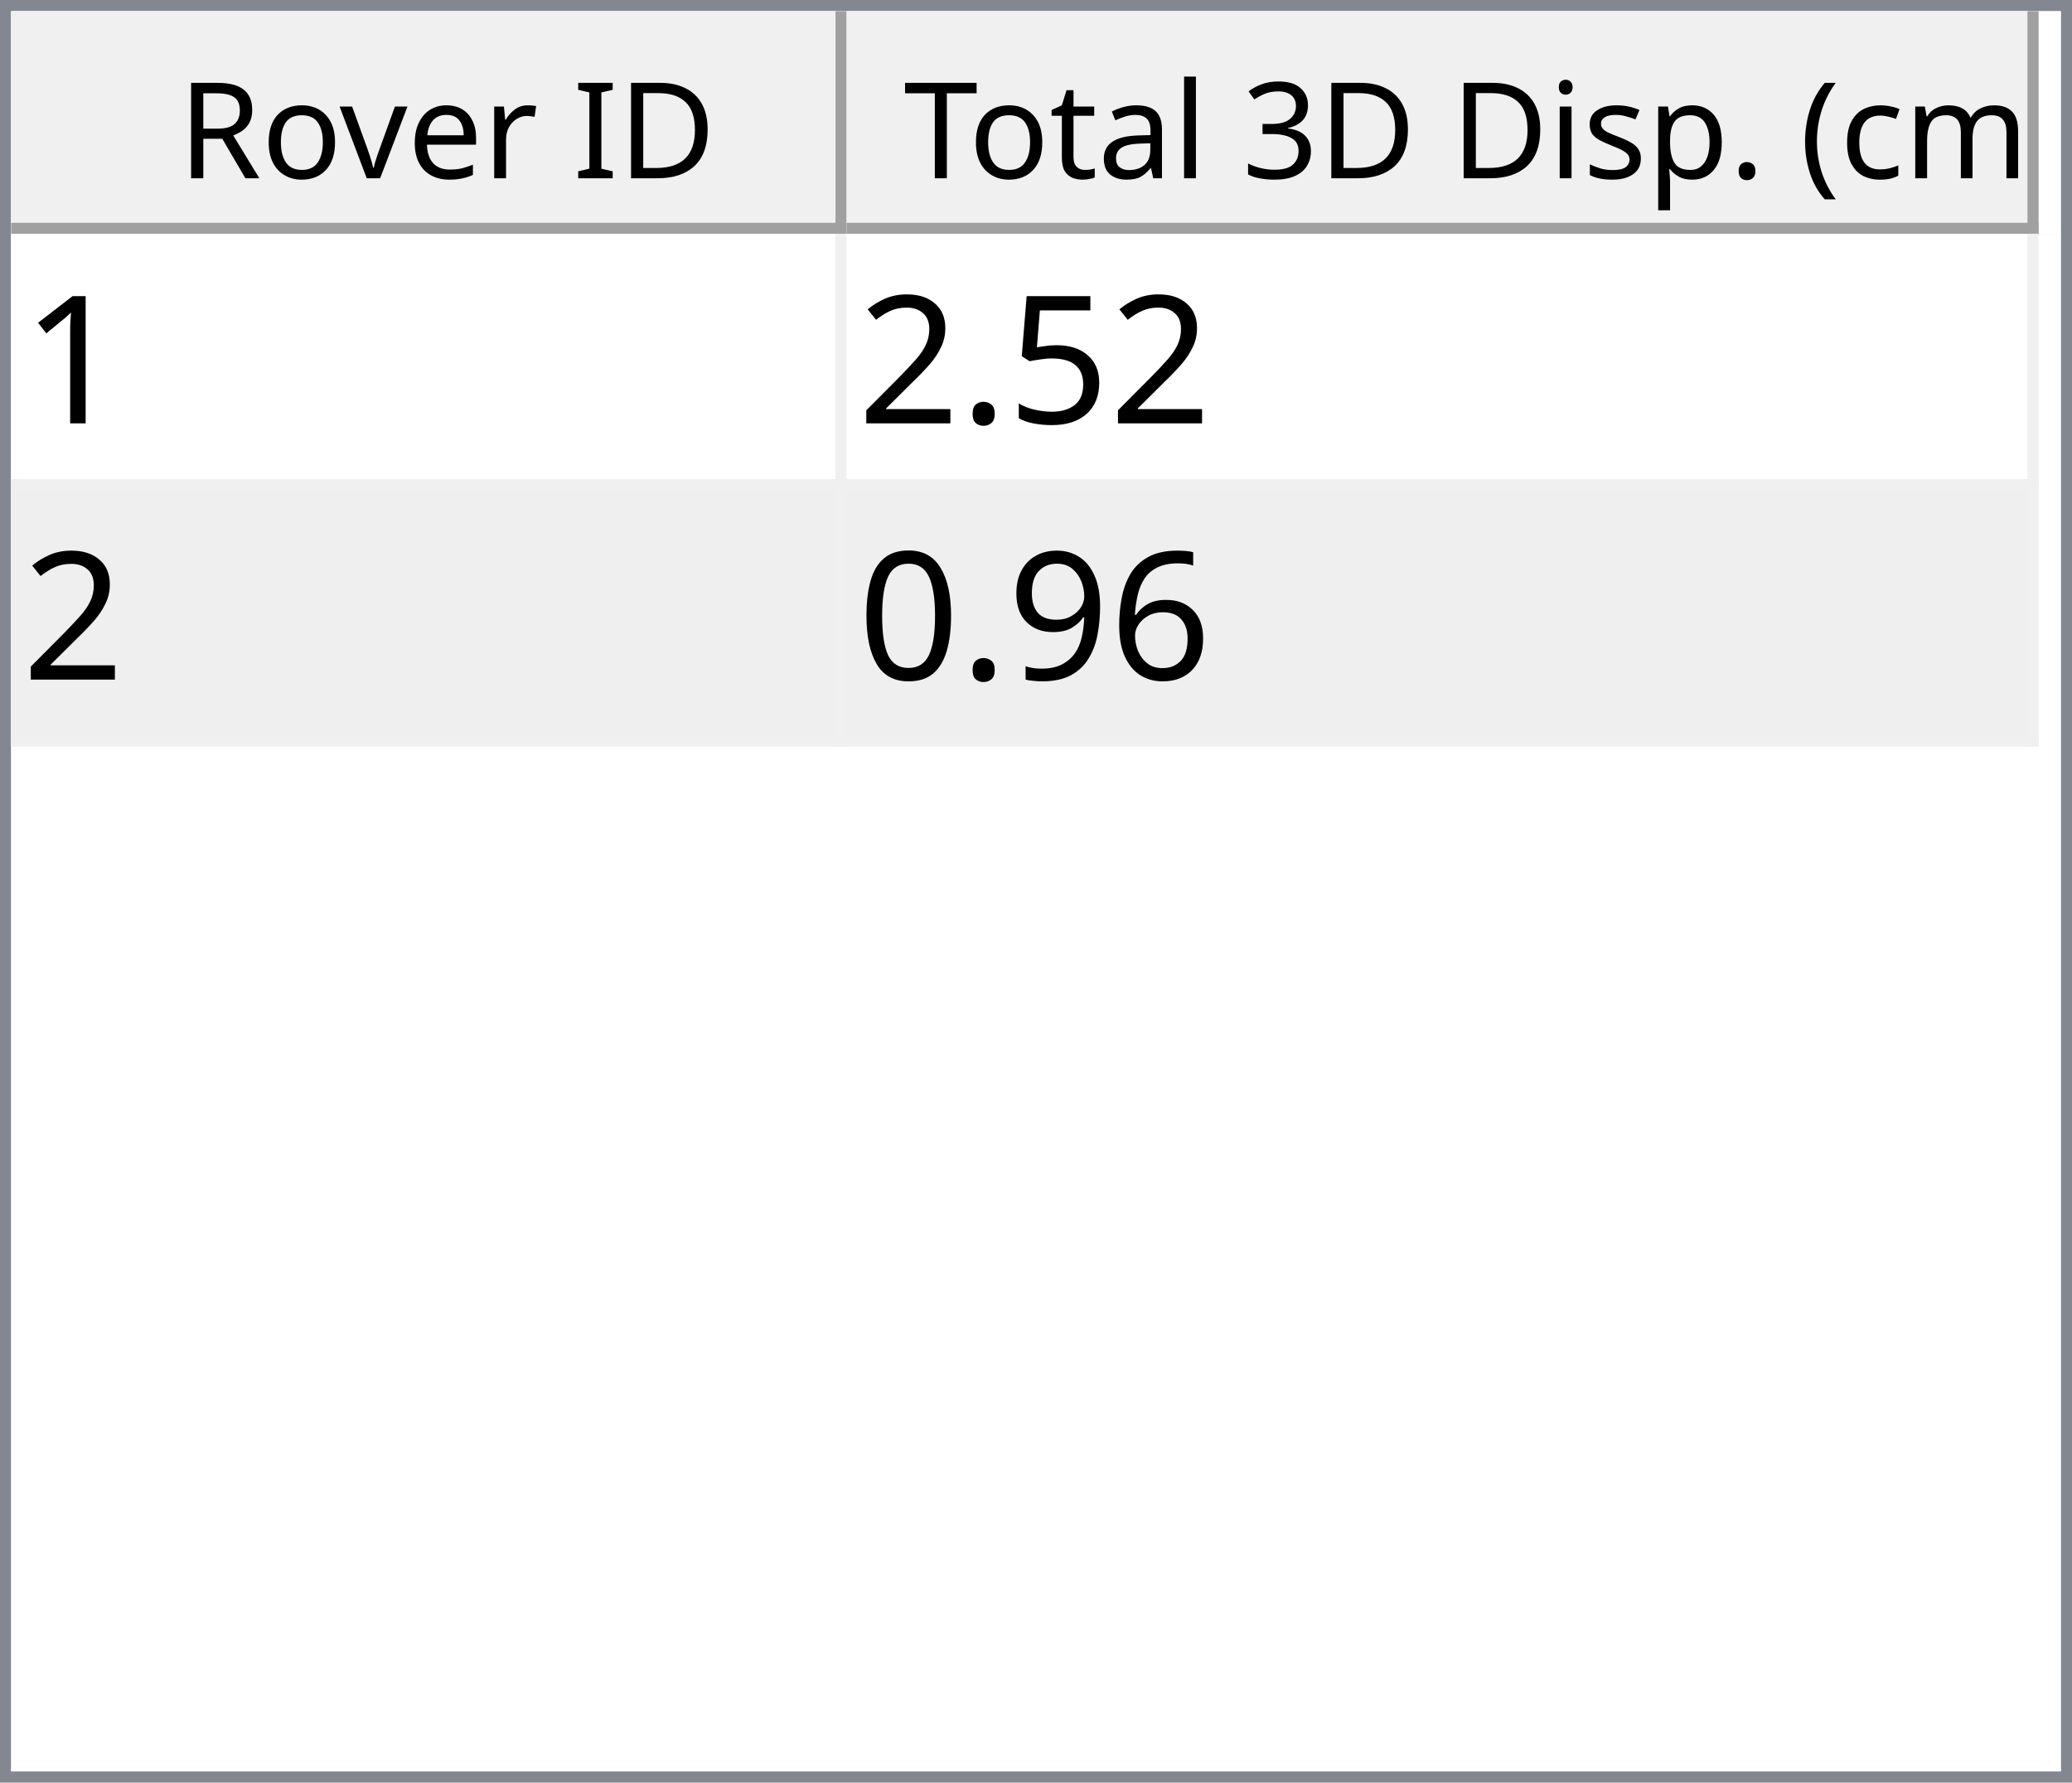
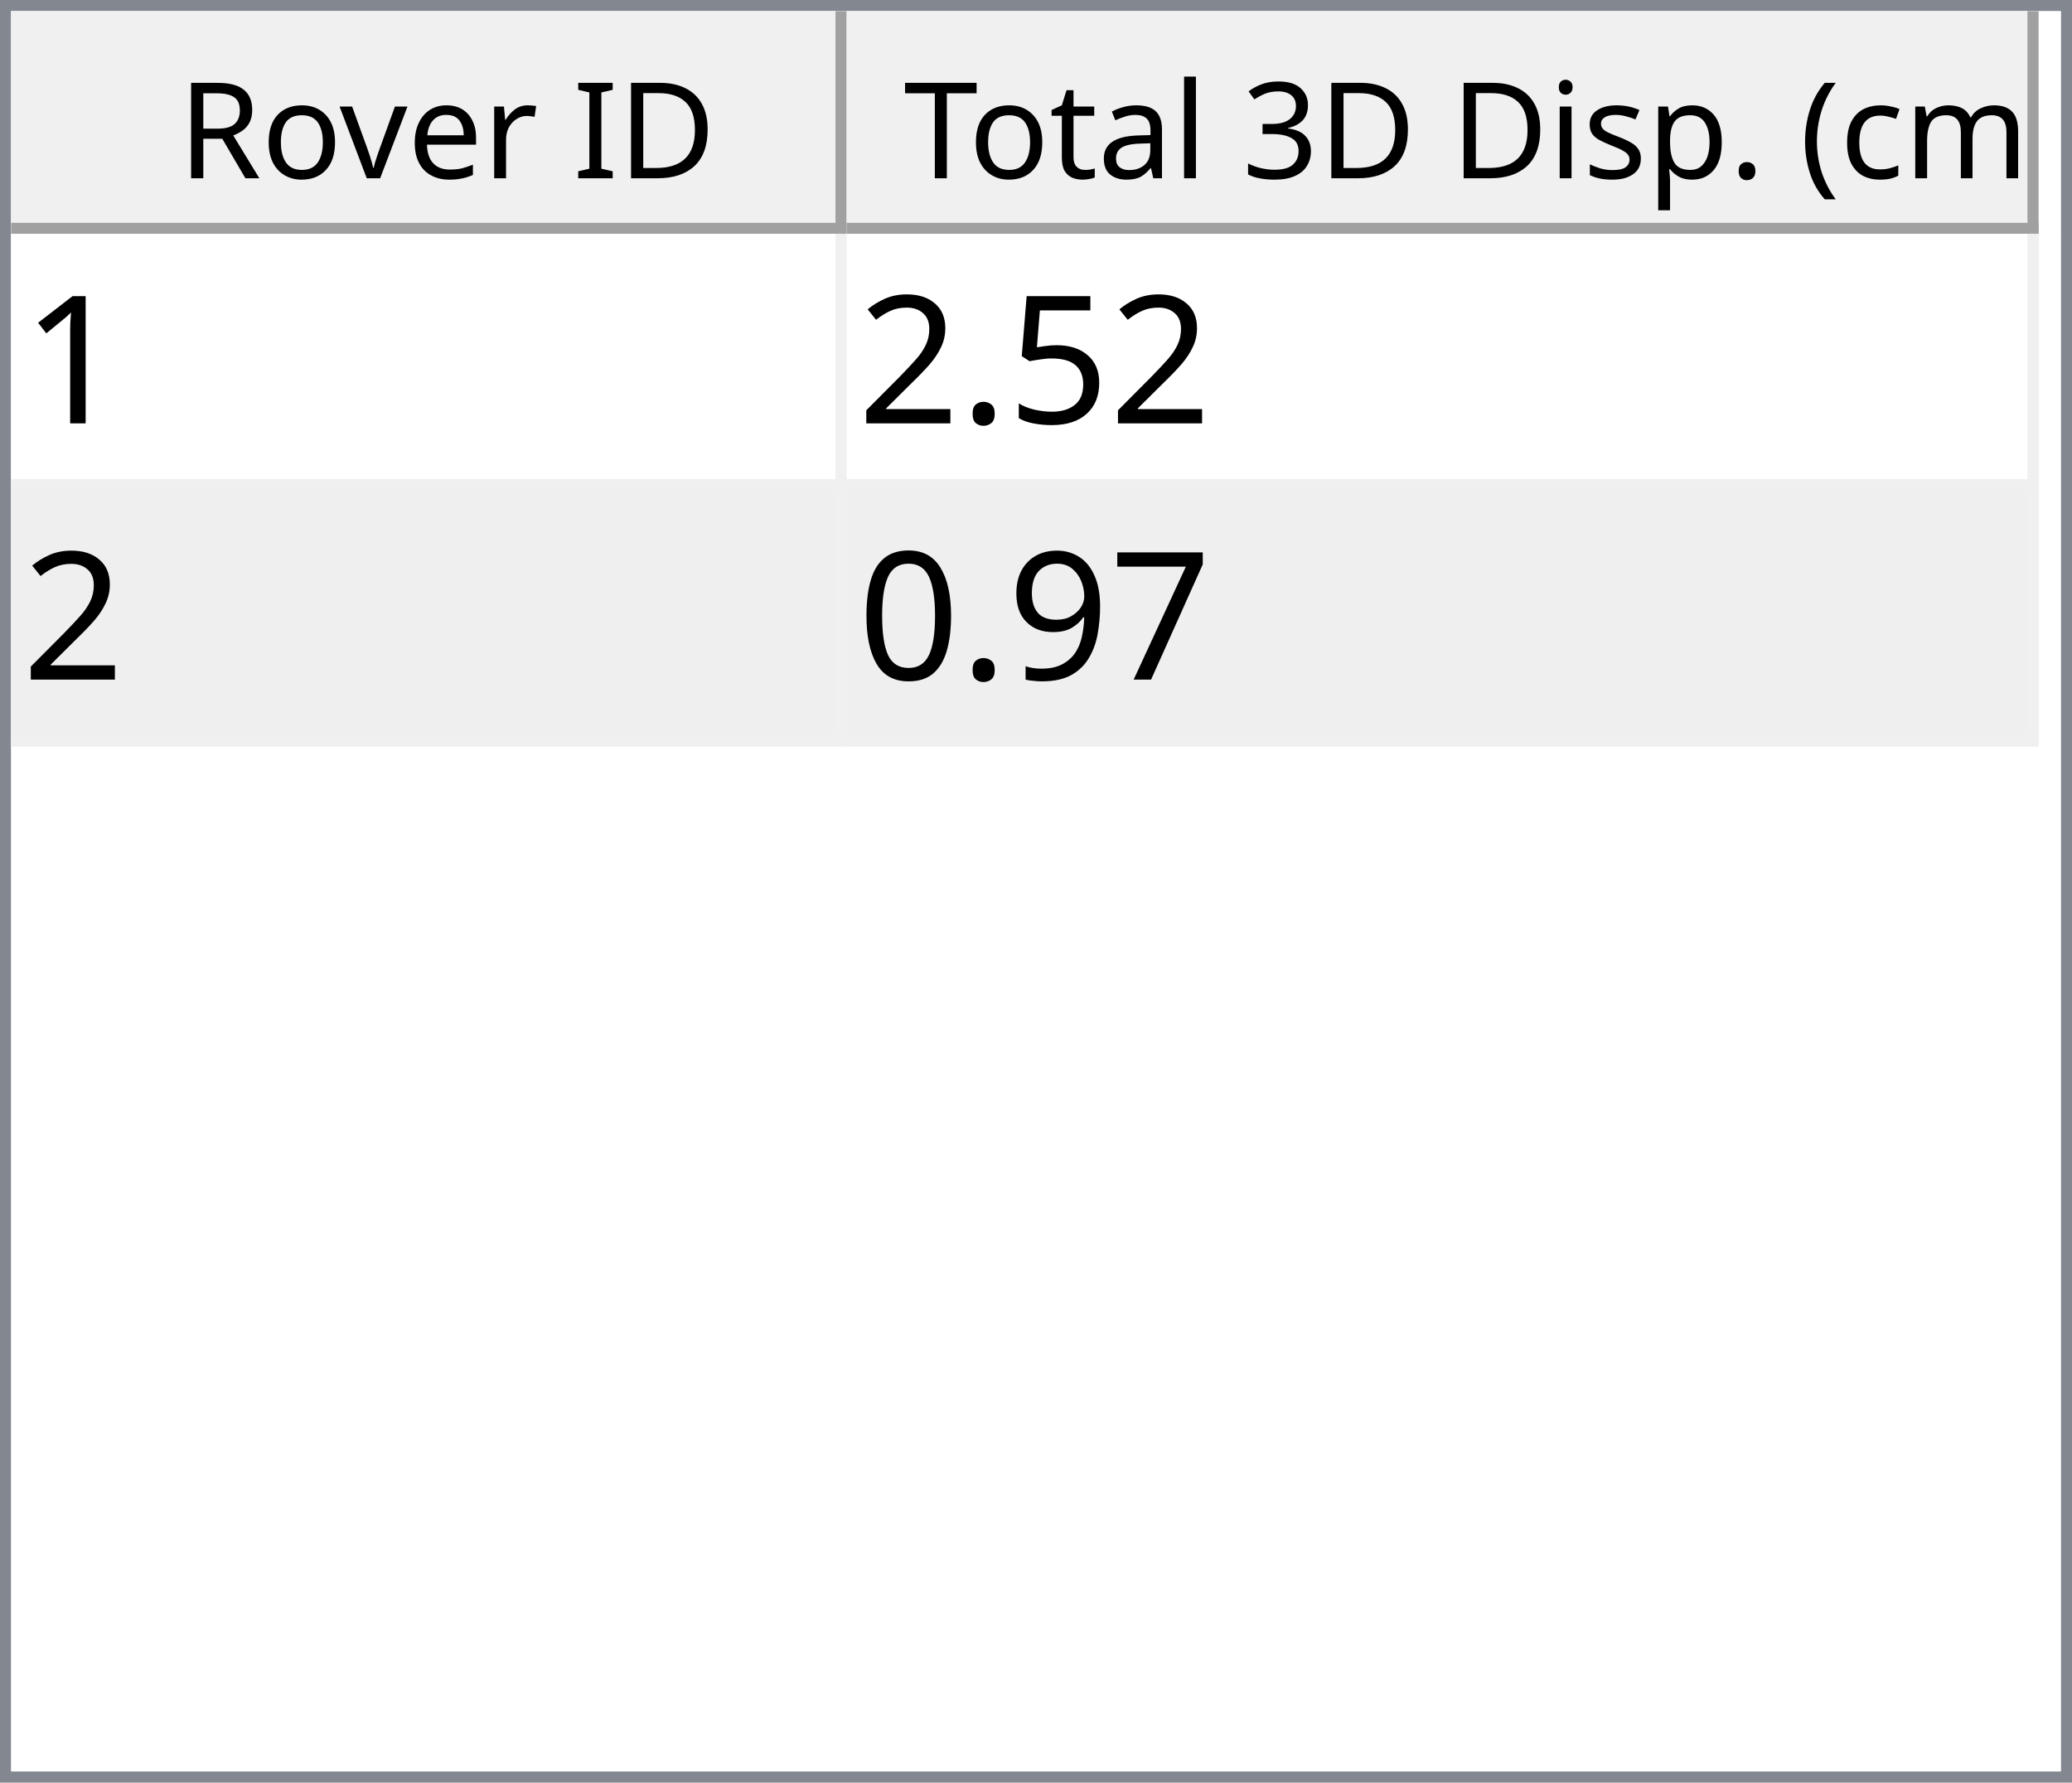
<svg xmlns="http://www.w3.org/2000/svg" style="fill-opacity:1; color-rendering:auto; color-interpolation:auto; text-rendering:auto; stroke:black; stroke-linecap:square; stroke-miterlimit:10; shape-rendering:auto; stroke-opacity:1; fill:black; stroke-dasharray:none; font-weight:normal; stroke-width:1; font-family:'Dialog'; font-style:normal; stroke-linejoin:miter; font-size:12px; stroke-dashoffset:0; image-rendering:auto;" width="186" height="160">
  <defs id="genericDefs" />
  <g>
    <defs id="defs1">
      <clipPath clipPathUnits="userSpaceOnUse" id="clipPath1">
        <path d="M0 0 L186 0 L186 160 L0 160 L0 0 Z" />
      </clipPath>
      <clipPath clipPathUnits="userSpaceOnUse" id="clipPath2">
        <path d="M0 0 L0 160 L186 160 L186 0 Z" />
      </clipPath>
      <clipPath clipPathUnits="userSpaceOnUse" id="clipPath3">
        <path d="M0 0 L0 20 L184 20 L184 0 Z" />
      </clipPath>
      <clipPath clipPathUnits="userSpaceOnUse" id="clipPath4">
        <path d="M0 0 L0 20 L75 20 L75 0 Z" />
      </clipPath>
      <clipPath clipPathUnits="userSpaceOnUse" id="clipPath5">
        <path d="M1 1 L1 19 L74 19 L74 1 Z" />
      </clipPath>
      <clipPath clipPathUnits="userSpaceOnUse" id="clipPath6">
        <path d="M0 0 L0 18 L73 18 L73 0 Z" />
      </clipPath>
      <clipPath clipPathUnits="userSpaceOnUse" id="clipPath7">
        <path d="M-0.5 -0.5 L-0.5 19.5 L74.5 19.5 L74.5 -0.5 Z" />
      </clipPath>
      <clipPath clipPathUnits="userSpaceOnUse" id="clipPath8">
        <path d="M0 0 L0 20 L107 20 L107 0 Z" />
      </clipPath>
      <clipPath clipPathUnits="userSpaceOnUse" id="clipPath9">
        <path d="M1 1 L1 19 L106 19 L106 1 Z" />
      </clipPath>
      <clipPath clipPathUnits="userSpaceOnUse" id="clipPath10">
        <path d="M0 0 L0 18 L105 18 L105 0 Z" />
      </clipPath>
      <clipPath clipPathUnits="userSpaceOnUse" id="clipPath11">
        <path d="M-0.5 -0.5 L-0.5 19.5 L106.5 19.5 L106.5 -0.5 Z" />
      </clipPath>
      <clipPath clipPathUnits="userSpaceOnUse" id="clipPath12">
        <path d="M0 0 L0 138 L184 138 L184 0 Z" />
      </clipPath>
      <clipPath clipPathUnits="userSpaceOnUse" id="clipPath13">
        <path d="M0 0 L0 46 L182 46 L182 0 Z" />
      </clipPath>
      <clipPath clipPathUnits="userSpaceOnUse" id="clipPath14">
        <path d="M-0.5 -0.5 L-0.5 45.5 L181.5 45.5 L181.5 -0.5 Z" />
      </clipPath>
      <clipPath clipPathUnits="userSpaceOnUse" id="clipPath15">
        <path d="M0 0 L0 22 L74 22 L74 0 Z" />
      </clipPath>
      <clipPath clipPathUnits="userSpaceOnUse" id="clipPath16">
        <path d="M0 0 L0 22 L106 22 L106 0 Z" />
      </clipPath>
      <font horiz-adv-x="64.551" id="font1">
        <font-face ascent="107.91" descent="25.098" units-per-em="100" style="font-style:normal; font-family:Segoe UI; font-weight:normal;" />
        <missing-glyph horiz-adv-x="64.551" d="M8.109 0 L8.109 68.266 L56.453 68.266 L56.453 0 L8.109 0 ZM15.328 7.234 L49.219 7.234 L49.219 61.031 L15.328 61.031 L15.328 7.234 Z" />
        <glyph unicode="D" horiz-adv-x="70.117" d="M9.188 0 L9.188 70.016 L28.516 70.016 Q65.531 70.016 65.531 35.891 Q65.531 19.672 55.25 9.836 Q44.969 0 27.734 0 L9.188 0 ZM17.391 62.594 L17.391 7.422 L27.828 7.422 Q41.609 7.422 49.273 14.797 Q56.938 22.172 56.938 35.688 Q56.938 62.594 28.328 62.594 L17.391 62.594 Z" />
        <glyph unicode="I" horiz-adv-x="26.611" d="M17.391 0 L9.188 0 L9.188 70.016 L17.391 70.016 L17.391 0 Z" />
        <glyph unicode=" " horiz-adv-x="27.393" d="" />
        <glyph unicode="r" horiz-adv-x="34.766" d="M34.188 41.891 Q32.078 43.5 28.125 43.5 Q23 43.5 19.555 38.672 Q16.109 33.844 16.109 25.484 L16.109 0 L8.109 0 L8.109 50 L16.109 50 L16.109 39.703 L16.312 39.703 Q18.016 44.969 21.531 47.922 Q25.047 50.875 29.391 50.875 Q32.516 50.875 34.188 50.203 L34.188 41.891 Z" />
        <glyph unicode="e" horiz-adv-x="52.295" d="M48.297 23 L12.984 23 Q13.188 14.656 17.484 10.109 Q21.781 5.562 29.297 5.562 Q37.75 5.562 44.828 11.141 L44.828 3.609 Q38.234 -1.172 27.391 -1.172 Q16.797 -1.172 10.742 5.641 Q4.688 12.453 4.688 24.812 Q4.688 36.469 11.305 43.82 Q17.922 51.172 27.734 51.172 Q37.547 51.172 42.922 44.828 Q48.297 38.484 48.297 27.203 L48.297 23 ZM40.094 29.781 Q40.047 36.719 36.75 40.578 Q33.453 44.438 27.594 44.438 Q21.922 44.438 17.969 40.383 Q14.016 36.328 13.094 29.781 L40.094 29.781 Z" />
        <glyph unicode="v" horiz-adv-x="47.9" d="M47.406 50 L27.484 0 L19.625 0 L0.688 50 L9.469 50 L22.172 13.672 Q23.578 9.672 23.922 6.688 L24.125 6.688 Q24.609 10.453 25.688 13.484 L38.969 50 L47.406 50 Z" />
        <glyph unicode="o" horiz-adv-x="58.594" d="M29 -1.172 Q17.922 -1.172 11.305 5.836 Q4.688 12.844 4.688 24.422 Q4.688 37.016 11.57 44.094 Q18.453 51.172 30.172 51.172 Q41.359 51.172 47.633 44.289 Q53.906 37.406 53.906 25.203 Q53.906 13.234 47.141 6.031 Q40.375 -1.172 29 -1.172 ZM29.594 44.438 Q21.875 44.438 17.383 39.188 Q12.891 33.938 12.891 24.703 Q12.891 15.828 17.43 10.695 Q21.969 5.562 29.594 5.562 Q37.359 5.562 41.531 10.594 Q45.703 15.625 45.703 24.906 Q45.703 34.281 41.531 39.359 Q37.359 44.438 29.594 44.438 Z" />
        <glyph unicode="R" horiz-adv-x="59.814" d="M59.375 0 L49.609 0 L37.891 19.625 Q36.281 22.359 34.766 24.289 Q33.25 26.219 31.664 27.438 Q30.078 28.656 28.25 29.219 Q26.422 29.781 24.125 29.781 L17.391 29.781 L17.391 0 L9.188 0 L9.188 70.016 L30.078 70.016 Q34.672 70.016 38.555 68.867 Q42.438 67.719 45.289 65.375 Q48.141 63.031 49.758 59.547 Q51.375 56.062 51.375 51.375 Q51.375 47.703 50.273 44.656 Q49.172 41.609 47.148 39.211 Q45.125 36.812 42.266 35.133 Q39.406 33.453 35.844 32.516 L35.844 32.328 Q37.594 31.547 38.891 30.547 Q40.188 29.547 41.359 28.18 Q42.531 26.812 43.68 25.078 Q44.828 23.344 46.234 21.047 L59.375 0 ZM17.391 62.594 L17.391 37.203 L28.516 37.203 Q31.594 37.203 34.203 38.133 Q36.812 39.062 38.719 40.797 Q40.625 42.531 41.703 45.047 Q42.781 47.562 42.781 50.688 Q42.781 56.297 39.141 59.445 Q35.5 62.594 28.609 62.594 L17.391 62.594 Z" />
        <glyph unicode=")" horiz-adv-x="30.176" d="M8.297 -15.922 L1.172 -15.922 Q16.406 2.344 16.406 26.812 Q16.406 51.469 1.078 70.016 L8.297 70.016 Q23.531 52.156 23.531 26.703 Q23.531 1.375 8.297 -15.922 Z" />
        <glyph unicode="m" horiz-adv-x="86.133" d="M79.109 0 L71.094 0 L71.094 28.719 Q71.094 37.016 68.531 40.727 Q65.969 44.438 59.906 44.438 Q54.781 44.438 51.195 39.75 Q47.609 35.062 47.609 28.516 L47.609 0 L39.594 0 L39.594 29.688 Q39.594 44.438 28.219 44.438 Q22.953 44.438 19.531 40.016 Q16.109 35.594 16.109 28.516 L16.109 0 L8.109 0 L8.109 50 L16.109 50 L16.109 42.094 L16.312 42.094 Q21.625 51.172 31.844 51.172 Q36.969 51.172 40.773 48.312 Q44.578 45.453 46 40.828 Q51.562 51.172 62.594 51.172 Q79.109 51.172 79.109 30.812 L79.109 0 Z" />
        <glyph unicode="c" horiz-adv-x="46.191" d="M42.188 2.297 Q36.422 -1.172 28.516 -1.172 Q17.828 -1.172 11.258 5.789 Q4.688 12.75 4.688 23.828 Q4.688 36.188 11.766 43.68 Q18.844 51.172 30.672 51.172 Q37.25 51.172 42.281 48.734 L42.281 40.531 Q36.719 44.438 30.375 44.438 Q22.703 44.438 17.797 38.945 Q12.891 33.453 12.891 24.516 Q12.891 15.719 17.508 10.641 Q22.125 5.562 29.891 5.562 Q36.422 5.562 42.188 9.906 L42.188 2.297 Z" />
        <glyph unicode="(" horiz-adv-x="30.176" d="M29.109 -15.922 L21.969 -15.922 Q6.844 1.375 6.844 26.703 Q6.844 52.156 21.969 70.016 L29.203 70.016 Q13.875 51.469 13.875 26.812 Q13.875 2.344 29.109 -15.922 Z" />
        <glyph unicode="." horiz-adv-x="21.68" d="M10.891 -1.078 Q8.641 -1.078 7.055 0.539 Q5.469 2.156 5.469 4.391 Q5.469 6.641 7.055 8.273 Q8.641 9.906 10.891 9.906 Q13.188 9.906 14.797 8.273 Q16.406 6.641 16.406 4.391 Q16.406 2.156 14.797 0.539 Q13.188 -1.078 10.891 -1.078 Z" />
        <glyph unicode="p" horiz-adv-x="58.789" d="M16.312 7.234 L16.109 7.234 L16.109 -23 L8.109 -23 L8.109 50 L16.109 50 L16.109 41.219 L16.312 41.219 Q22.219 51.172 33.594 51.172 Q43.266 51.172 48.688 44.461 Q54.109 37.75 54.109 26.469 Q54.109 13.922 48 6.375 Q41.891 -1.172 31.297 -1.172 Q21.578 -1.172 16.312 7.234 ZM16.109 27.391 L16.109 20.406 Q16.109 14.203 20.141 9.883 Q24.172 5.562 30.375 5.562 Q37.641 5.562 41.773 11.133 Q45.906 16.703 45.906 26.609 Q45.906 34.969 42.047 39.703 Q38.188 44.438 31.594 44.438 Q24.609 44.438 20.359 39.578 Q16.109 34.719 16.109 27.391 Z" />
        <glyph unicode="s" horiz-adv-x="42.432" d="M5.078 1.812 L5.078 10.406 Q11.625 5.562 19.484 5.562 Q30.031 5.562 30.031 12.594 Q30.031 14.594 29.125 15.992 Q28.219 17.391 26.68 18.461 Q25.141 19.531 23.07 20.383 Q21 21.234 18.609 22.172 Q15.281 23.484 12.766 24.828 Q10.25 26.172 8.57 27.859 Q6.891 29.547 6.031 31.695 Q5.172 33.844 5.172 36.719 Q5.172 40.234 6.789 42.945 Q8.406 45.656 11.086 47.484 Q13.766 49.312 17.211 50.242 Q20.656 51.172 24.312 51.172 Q30.812 51.172 35.938 48.922 L35.938 40.828 Q30.422 44.438 23.25 44.438 Q21 44.438 19.195 43.922 Q17.391 43.406 16.094 42.477 Q14.797 41.547 14.086 40.258 Q13.375 38.969 13.375 37.406 Q13.375 35.453 14.086 34.133 Q14.797 32.812 16.164 31.789 Q17.531 30.766 19.484 29.938 Q21.438 29.109 23.922 28.125 Q27.25 26.859 29.883 25.516 Q32.516 24.172 34.375 22.484 Q36.234 20.797 37.234 18.602 Q38.234 16.406 38.234 13.375 Q38.234 9.672 36.602 6.938 Q34.969 4.203 32.234 2.398 Q29.5 0.594 25.93 -0.289 Q22.359 -1.172 18.453 -1.172 Q10.75 -1.172 5.078 1.812 Z" />
        <glyph unicode="i" horiz-adv-x="24.219" d="M12.203 62.703 Q10.062 62.703 8.547 64.164 Q7.031 65.625 7.031 67.875 Q7.031 70.125 8.547 71.609 Q10.062 73.094 12.203 73.094 Q14.406 73.094 15.945 71.609 Q17.484 70.125 17.484 67.875 Q17.484 65.719 15.945 64.211 Q14.406 62.703 12.203 62.703 ZM16.109 0 L8.109 0 L8.109 50 L16.109 50 L16.109 0 Z" />
        <glyph unicode="3" horiz-adv-x="53.906" d="M46.531 19.828 Q46.531 15.094 44.75 11.211 Q42.969 7.328 39.719 4.57 Q36.469 1.812 31.93 0.297 Q27.391 -1.219 21.922 -1.219 Q11.922 -1.219 6 2.594 L6 11.188 Q13.094 5.609 22.219 5.609 Q25.875 5.609 28.828 6.539 Q31.781 7.469 33.906 9.227 Q36.031 10.984 37.18 13.477 Q38.328 15.969 38.328 19.094 Q38.328 32.812 18.797 32.812 L12.984 32.812 L12.984 39.594 L18.5 39.594 Q35.797 39.594 35.797 52.484 Q35.797 64.406 22.609 64.406 Q15.188 64.406 8.688 59.422 L8.688 67.188 Q15.375 71.188 24.609 71.188 Q29 71.188 32.57 69.969 Q36.141 68.75 38.68 66.555 Q41.219 64.359 42.609 61.281 Q44 58.203 44 54.5 Q44 40.672 30.031 36.719 L30.031 36.531 Q33.594 36.141 36.625 34.797 Q39.656 33.453 41.852 31.305 Q44.047 29.156 45.289 26.25 Q46.531 23.344 46.531 19.828 Z" />
        <glyph unicode="l" horiz-adv-x="24.219" d="M16.109 0 L8.109 0 L8.109 74.031 L16.109 74.031 L16.109 0 Z" />
        <glyph unicode="a" horiz-adv-x="50.879" d="M43.891 0 L35.891 0 L35.891 7.812 L35.688 7.812 Q30.469 -1.172 20.312 -1.172 Q12.844 -1.172 8.617 2.781 Q4.391 6.734 4.391 13.281 Q4.391 27.297 20.906 29.594 L35.891 31.688 Q35.891 44.438 25.594 44.438 Q16.547 44.438 9.281 38.281 L9.281 46.484 Q16.656 51.172 26.266 51.172 Q43.891 51.172 43.891 32.516 L43.891 0 ZM35.891 25.297 L23.828 23.641 Q18.266 22.859 15.43 20.875 Q12.594 18.891 12.594 13.875 Q12.594 10.203 15.211 7.883 Q17.828 5.562 22.172 5.562 Q28.125 5.562 32.008 9.742 Q35.891 13.922 35.891 20.312 L35.891 25.297 Z" />
        <glyph unicode="t" horiz-adv-x="33.887" d="M31.297 0.484 Q28.469 -1.078 23.828 -1.078 Q10.688 -1.078 10.688 13.578 L10.688 43.172 L2.094 43.172 L2.094 50 L10.688 50 L10.688 62.203 L18.703 64.797 L18.703 50 L31.297 50 L31.297 43.172 L18.703 43.172 L18.703 14.984 Q18.703 9.969 20.414 7.82 Q22.125 5.672 26.078 5.672 Q29.109 5.672 31.297 7.328 L31.297 0.484 Z" />
        <glyph unicode="T" horiz-adv-x="52.393" d="M50.594 62.594 L30.375 62.594 L30.375 0 L22.172 0 L22.172 62.594 L2 62.594 L2 70.016 L50.594 70.016 L50.594 62.594 Z" />
      </font>
      <font horiz-adv-x="75.0" id="font2">
        <font-face ascent="100.537" descent="21.973" units-per-em="100" style="font-style:normal; font-family:sans-serif; font-weight:normal;" />
        <missing-glyph horiz-adv-x="75.0" d="M12.5 0 L12.5 62.5 L62.5 62.5 L62.5 0 L12.5 0 ZM14.062 1.562 L60.938 1.562 L60.938 60.938 L14.062 60.938 L14.062 1.562 Z" />
        <glyph unicode="1" horiz-adv-x="55.615" d="M37.25 0 L28.469 0 L28.469 56 Q25.297 52.984 20.141 49.953 Q14.984 46.922 10.891 45.406 L10.891 53.906 Q18.266 57.375 23.781 62.305 Q29.297 67.234 31.594 71.875 L37.25 71.875 L37.25 0 Z" />
        <glyph unicode="5" horiz-adv-x="55.615" d="M4.156 18.75 L13.375 19.531 Q14.406 12.797 18.141 9.398 Q21.875 6 27.156 6 Q33.5 6 37.891 10.789 Q42.281 15.578 42.281 23.484 Q42.281 31 38.062 35.352 Q33.844 39.703 27 39.703 Q22.75 39.703 19.336 37.773 Q15.922 35.844 13.969 32.766 L5.719 33.844 L12.641 70.609 L48.25 70.609 L48.25 62.203 L19.672 62.203 L15.828 42.969 Q22.266 47.469 29.344 47.469 Q38.719 47.469 45.164 40.969 Q51.609 34.469 51.609 24.266 Q51.609 14.547 45.953 7.469 Q39.062 -1.219 27.156 -1.219 Q17.391 -1.219 11.211 4.25 Q5.031 9.719 4.156 18.75 Z" />
        <glyph unicode="." horiz-adv-x="27.783" d="M9.078 0 L9.078 10.016 L19.094 10.016 L19.094 0 L9.078 0 Z" />
        <glyph unicode="2" horiz-adv-x="55.615" d="M50.344 8.453 L50.344 0 L3.031 0 Q2.938 3.172 4.047 6.109 Q5.859 10.938 9.836 15.625 Q13.812 20.312 21.344 26.469 Q33.016 36.031 37.117 41.625 Q41.219 47.219 41.219 52.203 Q41.219 57.422 37.477 61.008 Q33.734 64.594 27.734 64.594 Q21.391 64.594 17.578 60.789 Q13.766 56.984 13.719 50.25 L4.688 51.172 Q5.609 61.281 11.664 66.578 Q17.719 71.875 27.938 71.875 Q38.234 71.875 44.242 66.164 Q50.25 60.453 50.25 52 Q50.25 47.703 48.492 43.555 Q46.734 39.406 42.656 34.812 Q38.578 30.219 29.109 22.219 Q21.188 15.578 18.945 13.211 Q16.703 10.844 15.234 8.453 L50.344 8.453 Z" />
-         <glyph unicode="6" horiz-adv-x="55.615" d="M49.75 54.047 L41.016 53.375 Q39.844 58.547 37.703 60.891 Q34.125 64.656 28.906 64.656 Q24.703 64.656 21.531 62.312 Q17.391 59.281 14.992 53.469 Q12.594 47.656 12.5 36.922 Q15.672 41.75 20.266 44.094 Q24.859 46.438 29.891 46.438 Q38.672 46.438 44.852 39.969 Q51.031 33.5 51.031 23.25 Q51.031 16.5 48.125 10.719 Q45.219 4.938 40.141 1.859 Q35.062 -1.219 28.609 -1.219 Q17.625 -1.219 10.695 6.859 Q3.766 14.938 3.766 33.5 Q3.766 54.25 11.422 63.672 Q18.109 71.875 29.438 71.875 Q37.891 71.875 43.289 67.141 Q48.688 62.406 49.75 54.047 ZM13.875 23.188 Q13.875 18.656 15.797 14.508 Q17.719 10.359 21.188 8.18 Q24.656 6 28.469 6 Q34.031 6 38.039 10.492 Q42.047 14.984 42.047 22.703 Q42.047 30.125 38.086 34.398 Q34.125 38.672 28.125 38.672 Q22.172 38.672 18.023 34.398 Q13.875 30.125 13.875 23.188 Z" />
+         <glyph unicode="7" horiz-adv-x="55.615" d="M4.734 62.203 L4.734 70.656 L51.078 70.656 L51.078 63.812 Q44.234 56.547 37.523 44.484 Q30.812 32.422 27.156 19.672 Q24.516 10.688 23.781 0 L14.75 0 Q14.891 8.453 18.062 20.414 Q21.234 32.375 27.172 43.484 Q33.109 54.594 39.797 62.203 L4.734 62.203 Z" />
        <glyph unicode="9" horiz-adv-x="55.615" d="M5.469 16.547 L13.922 17.328 Q14.984 11.375 18.016 8.688 Q21.047 6 25.781 6 Q29.828 6 32.883 7.859 Q35.938 9.719 37.891 12.82 Q39.844 15.922 41.164 21.195 Q42.484 26.469 42.484 31.938 Q42.484 32.516 42.438 33.688 Q39.797 29.5 35.234 26.883 Q30.672 24.266 25.344 24.266 Q16.453 24.266 10.305 30.711 Q4.156 37.156 4.156 47.703 Q4.156 58.594 10.578 65.234 Q17 71.875 26.656 71.875 Q33.641 71.875 39.43 68.117 Q45.219 64.359 48.219 57.398 Q51.219 50.438 51.219 37.25 Q51.219 23.531 48.242 15.406 Q45.266 7.281 39.383 3.031 Q33.5 -1.219 25.594 -1.219 Q17.188 -1.219 11.867 3.445 Q6.547 8.109 5.469 16.547 ZM41.453 48.141 Q41.453 55.719 37.43 60.156 Q33.406 64.594 27.734 64.594 Q21.875 64.594 17.531 59.812 Q13.188 55.031 13.188 47.406 Q13.188 40.578 17.312 36.305 Q21.438 32.031 27.484 32.031 Q33.594 32.031 37.523 36.305 Q41.453 40.578 41.453 48.141 Z" />
        <glyph unicode="0" horiz-adv-x="55.615" d="M4.156 35.297 Q4.156 48 6.766 55.742 Q9.375 63.484 14.523 67.68 Q19.672 71.875 27.484 71.875 Q33.25 71.875 37.594 69.555 Q41.938 67.234 44.773 62.867 Q47.609 58.5 49.219 52.227 Q50.828 45.953 50.828 35.297 Q50.828 22.703 48.242 14.969 Q45.656 7.234 40.508 3.008 Q35.359 -1.219 27.484 -1.219 Q17.141 -1.219 11.234 6.203 Q4.156 15.141 4.156 35.297 ZM13.188 35.297 Q13.188 17.672 17.312 11.836 Q21.438 6 27.484 6 Q33.547 6 37.672 11.859 Q41.797 17.719 41.797 35.297 Q41.797 52.984 37.672 58.789 Q33.547 64.594 27.391 64.594 Q21.344 64.594 17.719 59.469 Q13.188 52.938 13.188 35.297 Z" />
      </font>
    </defs>
    <g style="fill:white; stroke:white;">
      <rect x="0" y="0" width="186" style="clip-path:url(#clipPath1); stroke:none;" height="160" />
    </g>
    <g style="fill:white; text-rendering:optimizeSpeed; color-rendering:optimizeSpeed; image-rendering:optimizeSpeed; shape-rendering:crispEdges; stroke:white; color-interpolation:sRGB;">
      <rect x="0" width="186" height="160" y="0" style="stroke:none;" />
      <path style="stroke:none;" d="M0 160 L186 160 L186 0 L0 0 Z" />
    </g>
    <g style="fill:rgb(240,240,240); font-family:'Segoe UI'; stroke:rgb(240,240,240);">
      <rect x="0" y="0" width="186" style="clip-path:url(#clipPath2); stroke:none;" height="160" />
    </g>
    <g style="fill:rgb(130,135,144); font-family:'Segoe UI'; stroke:rgb(130,135,144);">
      <path d="M0 0 L186 0 L186 160 L0 160 L0 0 ZM1 1 L185 1 L185 159 L1 159 L1 1 Z" style="fill-rule:evenodd; clip-path:url(#clipPath2); stroke:none;" />
    </g>
    <g style="fill:white; font-family:'Segoe UI'; stroke:white;" transform="translate(1,1)">
      <rect x="0" y="0" width="184" style="clip-path:url(#clipPath3); stroke:none;" height="20" />
    </g>
    <g style="fill:rgb(240,240,240); font-family:'Segoe UI'; stroke:rgb(240,240,240);" transform="translate(1,1)">
      <rect x="0" y="0" width="75" style="clip-path:url(#clipPath4); stroke:none;" height="20" />
    </g>
    <g style="font-family:'Segoe UI';" transform="translate(2,2)">
      <text x="14" xml:space="preserve" y="14" style="clip-path:url(#clipPath6); stroke:none;">Rover ID</text>
    </g>
    <g style="fill:rgb(160,160,160); font-family:'Segoe UI'; stroke:rgb(160,160,160); stroke-linejoin:bevel;" transform="translate(1.5,1.5)">
      <line x1="74" x2="74" y1="0" style="fill:none; clip-path:url(#clipPath7);" y2="19" />
    </g>
    <g style="fill:rgb(160,160,160); font-family:'Segoe UI'; stroke:rgb(160,160,160); stroke-linejoin:bevel;" transform="matrix(1,0,0,1,1,1) translate(0.5,0.5)">
      <line x1="0" x2="74" y1="19" style="fill:none; clip-path:url(#clipPath7);" y2="19" />
    </g>
    <g style="fill:rgb(240,240,240); font-family:'Segoe UI'; stroke:rgb(240,240,240);" transform="translate(76,1)">
      <rect x="0" y="0" width="107" style="clip-path:url(#clipPath8); stroke:none;" height="20" />
    </g>
    <g style="font-family:'Segoe UI';" transform="translate(77,2)">
      <text x="1" xml:space="preserve" y="14" style="clip-path:url(#clipPath10); stroke:none;"> Total 3D Disp. (cm)</text>
    </g>
    <g style="fill:rgb(160,160,160); font-family:'Segoe UI'; stroke:rgb(160,160,160); stroke-linejoin:bevel;" transform="translate(76.5,1.5)">
      <line x1="106" x2="106" y1="0" style="fill:none; clip-path:url(#clipPath11);" y2="19" />
    </g>
    <g style="fill:rgb(160,160,160); font-family:'Segoe UI'; stroke:rgb(160,160,160); stroke-linejoin:bevel;" transform="matrix(1,0,0,1,76,1) translate(0.5,0.5)">
      <line x1="0" x2="106" y1="19" style="fill:none; clip-path:url(#clipPath11);" y2="19" />
    </g>
    <g style="fill:white; font-family:'Segoe UI'; stroke:white;" transform="translate(1,21)">
      <rect x="0" y="0" width="184" style="clip-path:url(#clipPath12); stroke:none;" height="138" />
    </g>
    <g style="fill:rgb(240,240,240); font-size:16px; font-family:sans-serif; stroke:rgb(240,240,240);" transform="translate(1,21)">
      <rect x="0" y="0" width="182" style="clip-path:url(#clipPath13); stroke:none;" height="46" />
      <line transform="translate(0.5,0.5)" x1="0" x2="181" y1="22" style="clip-path:url(#clipPath14); fill:none; stroke-linejoin:bevel;" y2="22" />
    </g>
    <g transform="matrix(1,0,0,1,1,21) translate(0.5,0.5)" style="fill:rgb(240,240,240); font-size:16px; font-family:sans-serif; stroke:rgb(240,240,240); stroke-linejoin:bevel;">
      <line x1="0" x2="181" y1="45" style="fill:none; clip-path:url(#clipPath14);" y2="45" />
    </g>
    <g transform="matrix(1,0,0,1,1,21) translate(0.5,0.5)" style="fill:rgb(240,240,240); font-size:16px; font-family:sans-serif; stroke:rgb(240,240,240); stroke-linejoin:bevel;">
      <line x1="74" x2="74" y1="0" style="fill:none; clip-path:url(#clipPath14);" y2="45" />
    </g>
    <g transform="matrix(1,0,0,1,1,21) translate(0.5,0.5)" style="fill:rgb(240,240,240); font-size:16px; font-family:sans-serif; stroke:rgb(240,240,240); stroke-linejoin:bevel;">
      <line x1="181" x2="181" y1="0" style="fill:none; clip-path:url(#clipPath14);" y2="45" />
    </g>
    <g style="fill:white; font-size:16px; font-family:sans-serif; stroke:white;" transform="matrix(1,0,0,1,1,21)">
      <rect x="0" y="0" width="74" style="clip-path:url(#clipPath15); stroke:none;" height="22" />
      <text x="1" y="17" style="fill:black; clip-path:url(#clipPath15); stroke:none;" xml:space="preserve">1</text>
    </g>
    <g style="fill:white; font-size:16px; font-family:sans-serif; stroke:white;" transform="matrix(1,0,0,1,1,21) translate(75,0)">
      <rect x="0" y="0" width="106" style="clip-path:url(#clipPath16); stroke:none;" height="22" />
      <text x="1" y="17" style="fill:black; clip-path:url(#clipPath16); stroke:none;" xml:space="preserve">2.52</text>
    </g>
    <g style="fill:rgb(239,239,239); font-size:16px; font-family:sans-serif; stroke:rgb(239,239,239);" transform="matrix(1,0,0,1,1,21) translate(0,23)">
      <rect x="0" y="0" width="74" style="clip-path:url(#clipPath15); stroke:none;" height="22" />
      <text x="1" y="17" style="fill:black; clip-path:url(#clipPath15); stroke:none;" xml:space="preserve">2</text>
    </g>
    <g style="fill:rgb(239,239,239); font-size:16px; font-family:sans-serif; stroke:rgb(239,239,239);" transform="matrix(1,0,0,1,1,21) translate(75,23)">
      <rect x="0" y="0" width="106" style="clip-path:url(#clipPath16); stroke:none;" height="22" />
-       <text x="1" y="17" style="fill:black; clip-path:url(#clipPath16); stroke:none;" xml:space="preserve">0.96</text>
+       <text x="1" y="17" style="fill:black; clip-path:url(#clipPath16); stroke:none;" xml:space="preserve">0.97</text>
    </g>
  </g>
</svg>
